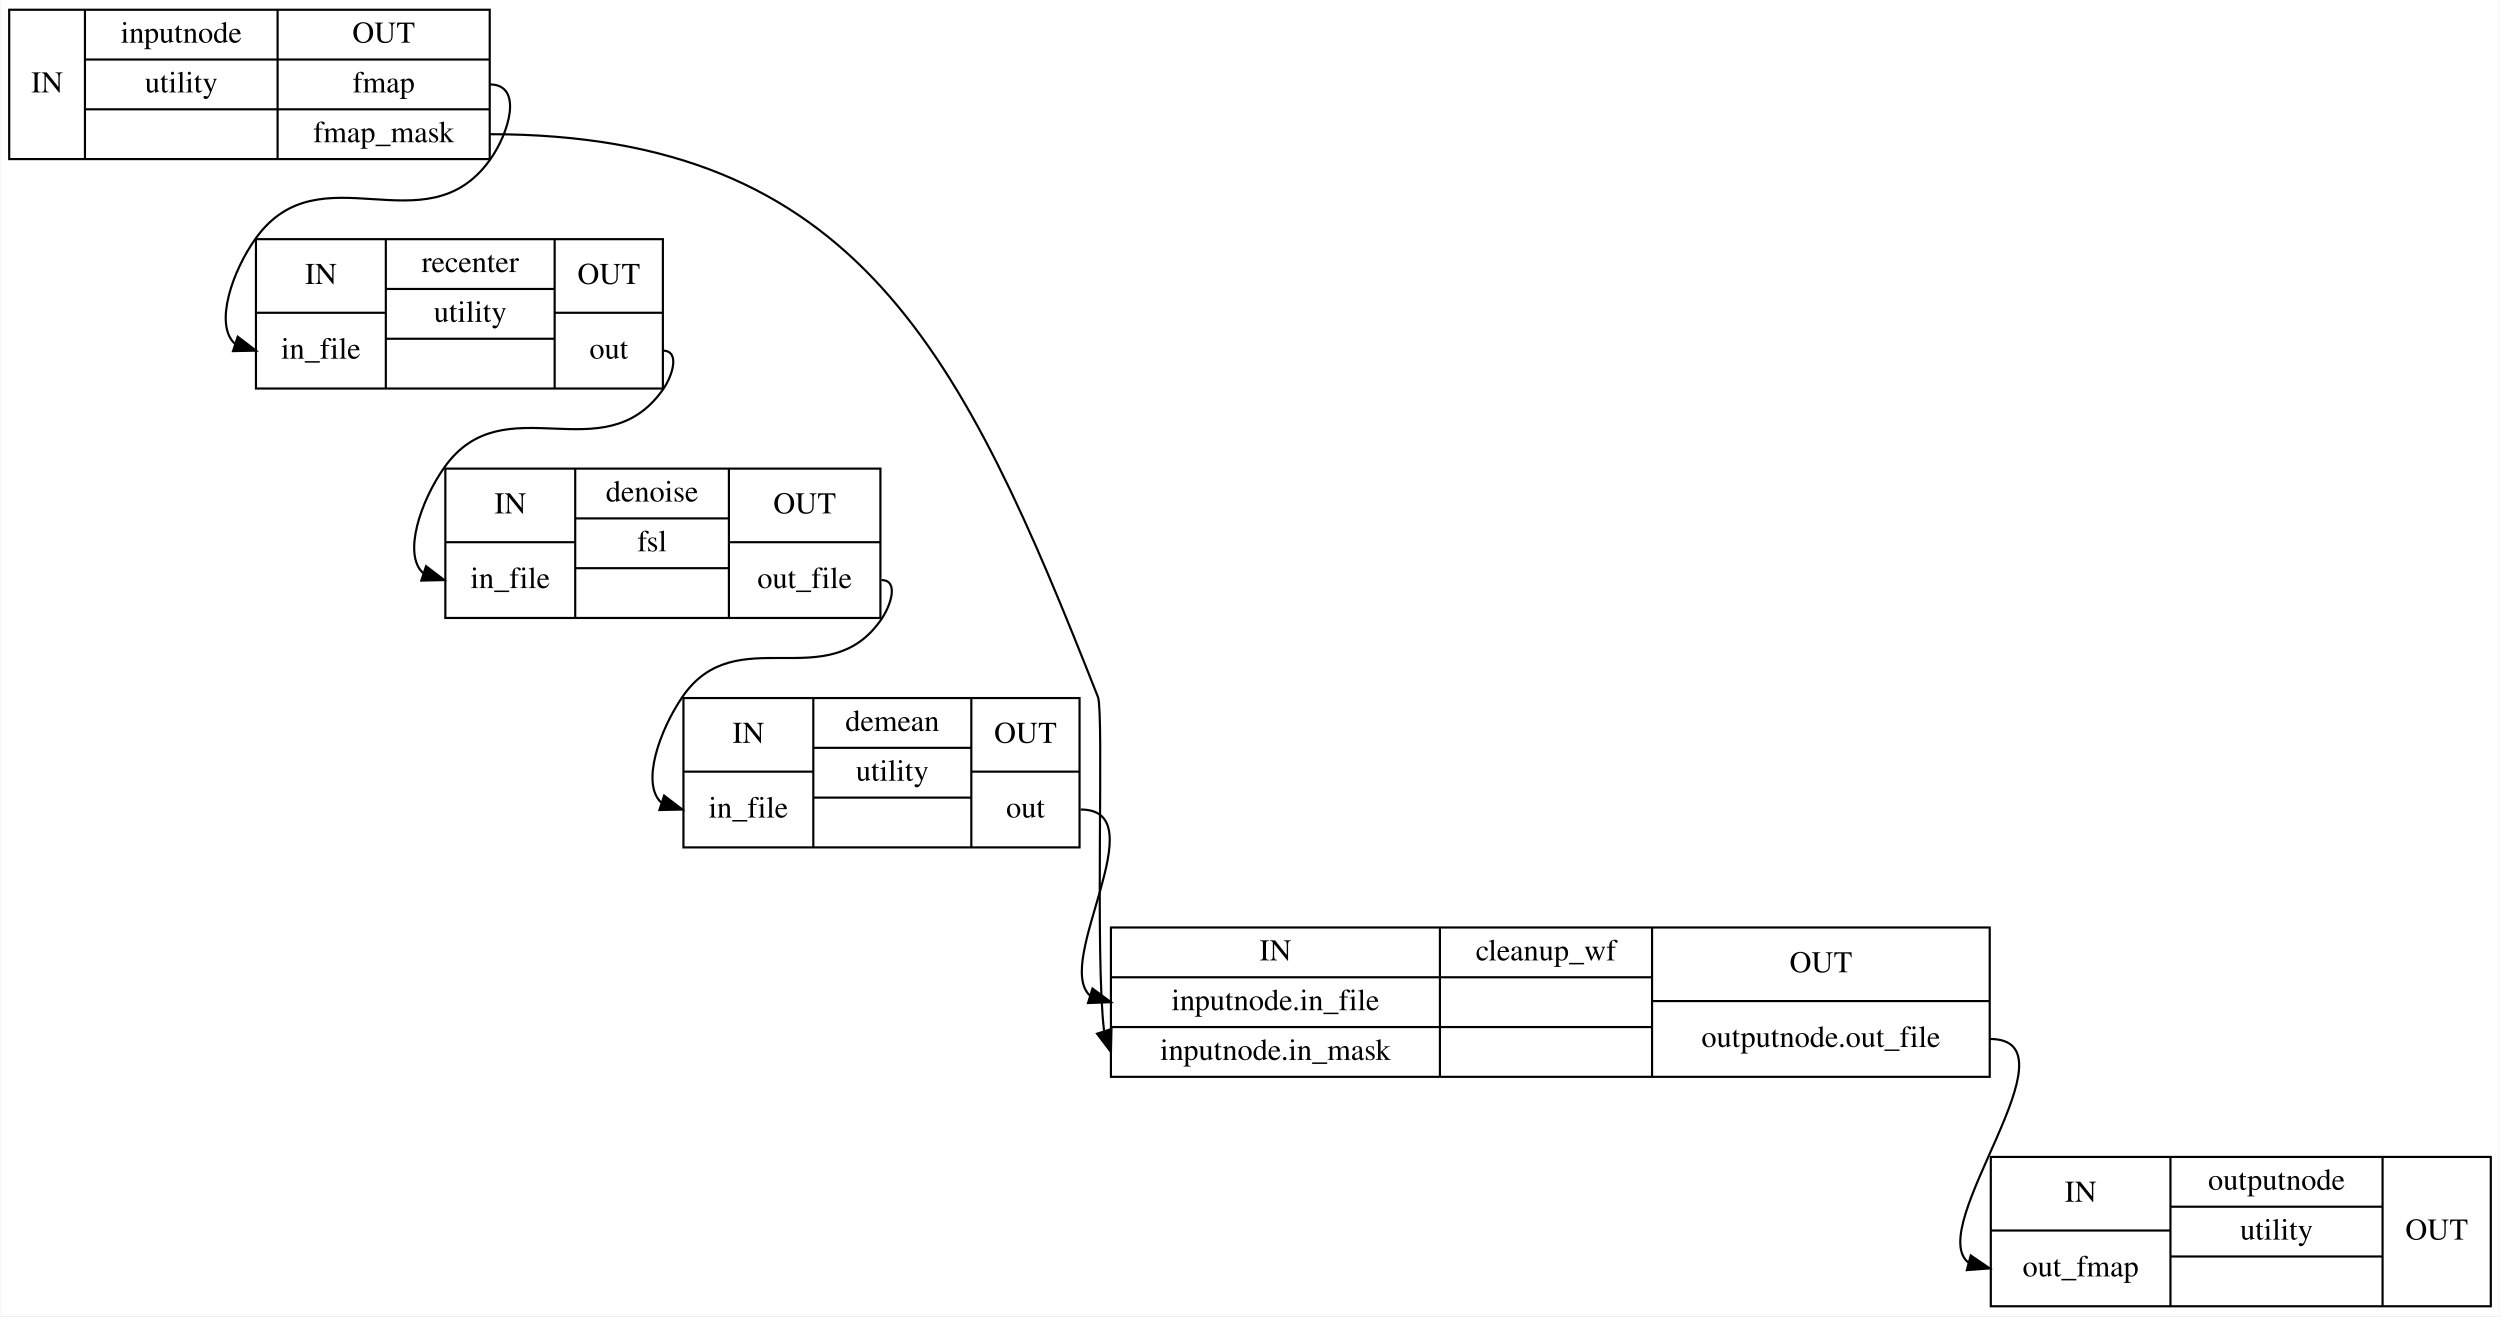
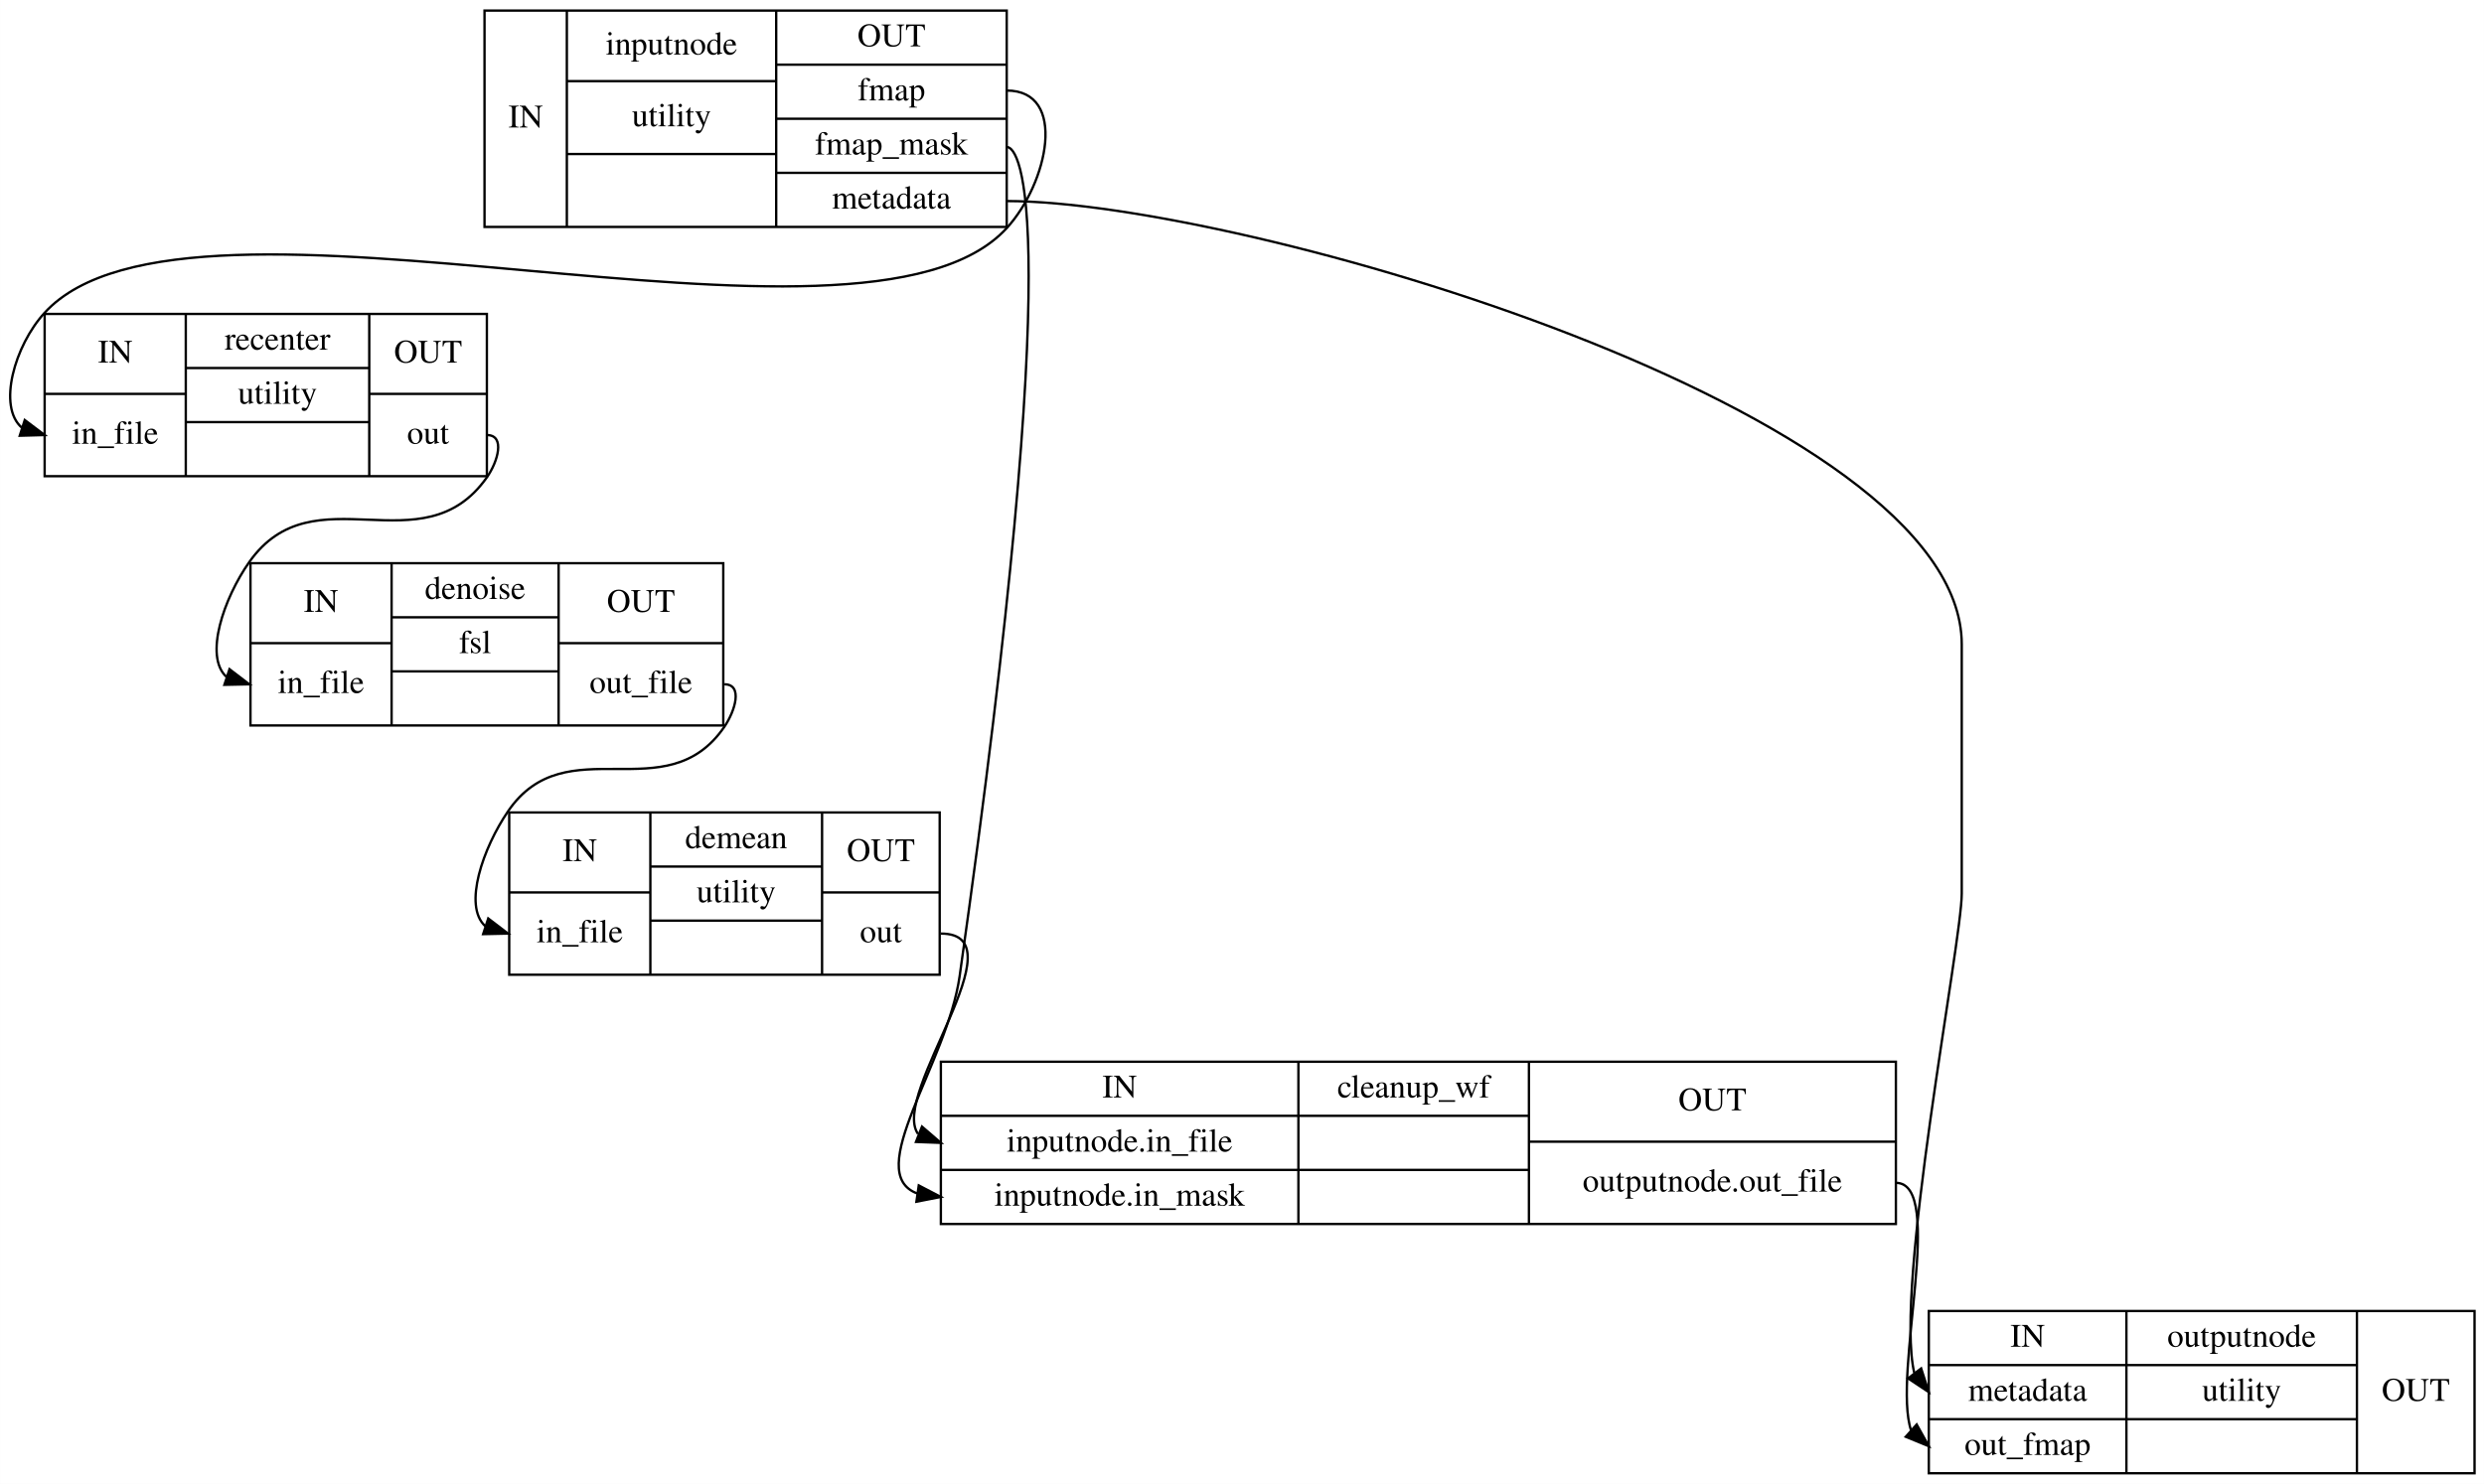
- <svg xmlns="http://www.w3.org/2000/svg" width="1155pt" height="608pt" viewBox="0.00 0.00 1154.50 608.00">
-   <g id="graph0" class="graph" transform="scale(1 1) rotate(0) translate(4 604)">
-     <polygon fill="#ffffff" stroke="transparent" points="-4,4 -4,-604 1150.5,-604 1150.5,4 -4,4" />
+ <svg xmlns="http://www.w3.org/2000/svg" width="1056pt" height="631pt" viewBox="0.00 0.00 1055.95 631.00">
+   <g id="graph0" class="graph" transform="scale(1 1) rotate(0) translate(4 627)">
+     <polygon fill="#ffffff" stroke="transparent" points="-4,4 -4,-627 1051.955,-627 1051.955,4 -4,4" />
    <g id="node1" class="node">
-       <polygon fill="none" stroke="#000000" points="0,-530.5 0,-599.5 222,-599.5 222,-530.5 0,-530.5" />
-       <text text-anchor="middle" x="17.5" y="-561.3" font-family="Times,serif" font-size="14.00" fill="#000000">IN</text>
-       <polyline fill="none" stroke="#000000" points="35,-530.5 35,-599.5 " />
-       <text text-anchor="middle" x="79.5" y="-584.3" font-family="Times,serif" font-size="14.00" fill="#000000">inputnode</text>
-       <polyline fill="none" stroke="#000000" points="35,-576.5 124,-576.5 " />
-       <text text-anchor="middle" x="79.5" y="-561.3" font-family="Times,serif" font-size="14.00" fill="#000000">utility</text>
-       <polyline fill="none" stroke="#000000" points="35,-553.5 124,-553.5 " />
-       <text text-anchor="middle" x="79.5" y="-538.3" font-family="Times,serif" font-size="14.00" fill="#000000"> </text>
-       <polyline fill="none" stroke="#000000" points="124,-530.5 124,-599.5 " />
-       <text text-anchor="middle" x="173" y="-584.3" font-family="Times,serif" font-size="14.00" fill="#000000">OUT</text>
-       <polyline fill="none" stroke="#000000" points="124,-576.5 222,-576.5 " />
-       <text text-anchor="middle" x="173" y="-561.3" font-family="Times,serif" font-size="14.00" fill="#000000">fmap</text>
-       <polyline fill="none" stroke="#000000" points="124,-553.5 222,-553.5 " />
-       <text text-anchor="middle" x="173" y="-538.3" font-family="Times,serif" font-size="14.00" fill="#000000">fmap_mask</text>
+       <polygon fill="none" stroke="#000000" points="201.954,-530.5 201.954,-622.5 423.954,-622.5 423.954,-530.5 201.954,-530.5" />
+       <text text-anchor="middle" x="219.454" y="-572.8" font-family="Times,serif" font-size="14.00" fill="#000000">IN</text>
+       <polyline fill="none" stroke="#000000" points="236.954,-530.5 236.954,-622.5 " />
+       <text text-anchor="middle" x="281.454" y="-603.8" font-family="Times,serif" font-size="14.00" fill="#000000">inputnode</text>
+       <polyline fill="none" stroke="#000000" points="236.954,-592.5 325.954,-592.5 " />
+       <text text-anchor="middle" x="281.454" y="-573.3" font-family="Times,serif" font-size="14.00" fill="#000000">utility</text>
+       <polyline fill="none" stroke="#000000" points="236.954,-561.5 325.954,-561.5 " />
+       <text text-anchor="middle" x="281.454" y="-542.3" font-family="Times,serif" font-size="14.00" fill="#000000"> </text>
+       <polyline fill="none" stroke="#000000" points="325.954,-530.5 325.954,-622.5 " />
+       <text text-anchor="middle" x="374.954" y="-607.3" font-family="Times,serif" font-size="14.00" fill="#000000">OUT</text>
+       <polyline fill="none" stroke="#000000" points="325.954,-599.5 423.954,-599.5 " />
+       <text text-anchor="middle" x="374.954" y="-584.3" font-family="Times,serif" font-size="14.00" fill="#000000">fmap</text>
+       <polyline fill="none" stroke="#000000" points="325.954,-576.5 423.954,-576.5 " />
+       <text text-anchor="middle" x="374.954" y="-561.3" font-family="Times,serif" font-size="14.00" fill="#000000">fmap_mask</text>
+       <polyline fill="none" stroke="#000000" points="325.954,-553.5 423.954,-553.5 " />
+       <text text-anchor="middle" x="374.954" y="-538.3" font-family="Times,serif" font-size="14.00" fill="#000000">metadata</text>
    </g>
    <g id="node2" class="node">
-       <polygon fill="none" stroke="#000000" points="114,-424.5 114,-493.5 302,-493.5 302,-424.5 114,-424.5" />
-       <text text-anchor="middle" x="144" y="-472.8" font-family="Times,serif" font-size="14.00" fill="#000000">IN</text>
-       <polyline fill="none" stroke="#000000" points="114,-459.5 174,-459.5 " />
-       <text text-anchor="middle" x="144" y="-438.3" font-family="Times,serif" font-size="14.00" fill="#000000">in_file</text>
-       <polyline fill="none" stroke="#000000" points="174,-424.5 174,-493.5 " />
-       <text text-anchor="middle" x="213" y="-478.3" font-family="Times,serif" font-size="14.00" fill="#000000">recenter</text>
-       <polyline fill="none" stroke="#000000" points="174,-470.5 252,-470.5 " />
-       <text text-anchor="middle" x="213" y="-455.3" font-family="Times,serif" font-size="14.00" fill="#000000">utility</text>
-       <polyline fill="none" stroke="#000000" points="174,-447.5 252,-447.5 " />
-       <text text-anchor="middle" x="213" y="-432.3" font-family="Times,serif" font-size="14.00" fill="#000000"> </text>
-       <polyline fill="none" stroke="#000000" points="252,-424.5 252,-493.5 " />
-       <text text-anchor="middle" x="277" y="-472.8" font-family="Times,serif" font-size="14.00" fill="#000000">OUT</text>
-       <polyline fill="none" stroke="#000000" points="252,-459.5 302,-459.5 " />
-       <text text-anchor="middle" x="277" y="-438.3" font-family="Times,serif" font-size="14.00" fill="#000000">out</text>
+       <polygon fill="none" stroke="#000000" points="14.954,-424.5 14.954,-493.5 202.954,-493.5 202.954,-424.5 14.954,-424.5" />
+       <text text-anchor="middle" x="44.955" y="-472.8" font-family="Times,serif" font-size="14.00" fill="#000000">IN</text>
+       <polyline fill="none" stroke="#000000" points="14.954,-459.5 74.954,-459.5 " />
+       <text text-anchor="middle" x="44.955" y="-438.3" font-family="Times,serif" font-size="14.00" fill="#000000">in_file</text>
+       <polyline fill="none" stroke="#000000" points="74.954,-424.5 74.954,-493.5 " />
+       <text text-anchor="middle" x="113.954" y="-478.3" font-family="Times,serif" font-size="14.00" fill="#000000">recenter</text>
+       <polyline fill="none" stroke="#000000" points="74.954,-470.5 152.954,-470.5 " />
+       <text text-anchor="middle" x="113.954" y="-455.3" font-family="Times,serif" font-size="14.00" fill="#000000">utility</text>
+       <polyline fill="none" stroke="#000000" points="74.954,-447.5 152.954,-447.5 " />
+       <text text-anchor="middle" x="113.954" y="-432.3" font-family="Times,serif" font-size="14.00" fill="#000000"> </text>
+       <polyline fill="none" stroke="#000000" points="152.954,-424.5 152.954,-493.5 " />
+       <text text-anchor="middle" x="177.954" y="-472.8" font-family="Times,serif" font-size="14.00" fill="#000000">OUT</text>
+       <polyline fill="none" stroke="#000000" points="152.954,-459.5 202.954,-459.5 " />
+       <text text-anchor="middle" x="177.954" y="-438.3" font-family="Times,serif" font-size="14.00" fill="#000000">out</text>
    </g>
    <g id="edge4" class="edge">
-       <path fill="none" stroke="#000000" d="M222,-565C237.556,-565 231.095,-542.619 222,-530 192.416,-488.954 143.584,-535.046 114,-494 103.02,-478.767 94.626,-453.959 104.26,-445.192" />
-       <polygon fill="#000000" stroke="#000000" points="105.587,-448.44 114,-442 103.407,-441.788 105.587,-448.44" />
+       <path fill="none" stroke="#000000" d="M423.954,-588.5C449.954,-588.5 441.515,-549.174 423.954,-530 362.331,-462.714 76.578,-561.286 14.954,-494 2.15,-480.019 -5.199,-453.984 5.331,-445.079" />
+       <polygon fill="#000000" stroke="#000000" points="6.497,-448.381 14.954,-442 4.364,-441.714 6.497,-448.381" />
    </g>
    <g id="node5" class="node">
-       <polygon fill="none" stroke="#000000" points="509,-106.5 509,-175.5 915,-175.5 915,-106.5 509,-106.5" />
-       <text text-anchor="middle" x="585" y="-160.3" font-family="Times,serif" font-size="14.00" fill="#000000">IN</text>
-       <polyline fill="none" stroke="#000000" points="509,-152.5 661,-152.5 " />
-       <text text-anchor="middle" x="585" y="-137.3" font-family="Times,serif" font-size="14.00" fill="#000000">inputnode.in_file</text>
-       <polyline fill="none" stroke="#000000" points="509,-129.5 661,-129.5 " />
-       <text text-anchor="middle" x="585" y="-114.3" font-family="Times,serif" font-size="14.00" fill="#000000">inputnode.in_mask</text>
-       <polyline fill="none" stroke="#000000" points="661,-106.5 661,-175.5 " />
-       <text text-anchor="middle" x="710" y="-160.3" font-family="Times,serif" font-size="14.00" fill="#000000">cleanup_wf</text>
-       <polyline fill="none" stroke="#000000" points="661,-152.5 759,-152.5 " />
-       <text text-anchor="middle" x="710" y="-137.3" font-family="Times,serif" font-size="14.00" fill="#000000"> </text>
-       <polyline fill="none" stroke="#000000" points="661,-129.5 759,-129.5 " />
-       <text text-anchor="middle" x="710" y="-114.3" font-family="Times,serif" font-size="14.00" fill="#000000"> </text>
-       <polyline fill="none" stroke="#000000" points="759,-106.5 759,-175.5 " />
-       <text text-anchor="middle" x="837" y="-154.8" font-family="Times,serif" font-size="14.00" fill="#000000">OUT</text>
-       <polyline fill="none" stroke="#000000" points="759,-141.5 915,-141.5 " />
-       <text text-anchor="middle" x="837" y="-120.3" font-family="Times,serif" font-size="14.00" fill="#000000">outputnode.out_file</text>
+       <polygon fill="none" stroke="#000000" points="395.954,-106.5 395.954,-175.5 801.955,-175.5 801.955,-106.5 395.954,-106.5" />
+       <text text-anchor="middle" x="471.954" y="-160.3" font-family="Times,serif" font-size="14.00" fill="#000000">IN</text>
+       <polyline fill="none" stroke="#000000" points="395.954,-152.5 547.955,-152.5 " />
+       <text text-anchor="middle" x="471.954" y="-137.3" font-family="Times,serif" font-size="14.00" fill="#000000">inputnode.in_file</text>
+       <polyline fill="none" stroke="#000000" points="395.954,-129.5 547.955,-129.5 " />
+       <text text-anchor="middle" x="471.954" y="-114.3" font-family="Times,serif" font-size="14.00" fill="#000000">inputnode.in_mask</text>
+       <polyline fill="none" stroke="#000000" points="547.955,-106.5 547.955,-175.5 " />
+       <text text-anchor="middle" x="596.955" y="-160.3" font-family="Times,serif" font-size="14.00" fill="#000000">cleanup_wf</text>
+       <polyline fill="none" stroke="#000000" points="547.955,-152.5 645.955,-152.5 " />
+       <text text-anchor="middle" x="596.955" y="-137.3" font-family="Times,serif" font-size="14.00" fill="#000000"> </text>
+       <polyline fill="none" stroke="#000000" points="547.955,-129.5 645.955,-129.5 " />
+       <text text-anchor="middle" x="596.955" y="-114.3" font-family="Times,serif" font-size="14.00" fill="#000000"> </text>
+       <polyline fill="none" stroke="#000000" points="645.955,-106.5 645.955,-175.5 " />
+       <text text-anchor="middle" x="723.955" y="-154.8" font-family="Times,serif" font-size="14.00" fill="#000000">OUT</text>
+       <polyline fill="none" stroke="#000000" points="645.955,-141.5 801.955,-141.5 " />
+       <text text-anchor="middle" x="723.955" y="-120.3" font-family="Times,serif" font-size="14.00" fill="#000000">outputnode.out_file</text>
    </g>
    <g id="edge5" class="edge">
-       <path fill="none" stroke="#000000" d="M222,-542C392.148,-542 440.57,-440.281 503,-282 505.836,-274.811 501.624,-161.972 505.828,-127.758" />
-       <polygon fill="#000000" stroke="#000000" points="509.237,-128.592 509,-118 502.58,-126.428 509.237,-128.592" />
+       <path fill="none" stroke="#000000" d="M423.954,-564.5C429.663,-564.5 449.766,-535.353 403.954,-212 398.647,-174.54 362.265,-128.147 386.015,-119.442" />
+       <polygon fill="#000000" stroke="#000000" points="386.561,-122.9 395.954,-118 385.555,-115.973 386.561,-122.9" />
+     </g>
+     <g id="node6" class="node">
+       <polygon fill="none" stroke="#000000" points="815.955,-.5 815.955,-69.5 1047.955,-69.5 1047.955,-.5 815.955,-.5" />
+       <text text-anchor="middle" x="857.955" y="-54.3" font-family="Times,serif" font-size="14.00" fill="#000000">IN</text>
+       <polyline fill="none" stroke="#000000" points="815.955,-46.5 899.955,-46.5 " />
+       <text text-anchor="middle" x="857.955" y="-31.3" font-family="Times,serif" font-size="14.00" fill="#000000">metadata</text>
+       <polyline fill="none" stroke="#000000" points="815.955,-23.5 899.955,-23.5 " />
+       <text text-anchor="middle" x="857.955" y="-8.3" font-family="Times,serif" font-size="14.00" fill="#000000">out_fmap</text>
+       <polyline fill="none" stroke="#000000" points="899.955,-.5 899.955,-69.5 " />
+       <text text-anchor="middle" x="948.955" y="-54.3" font-family="Times,serif" font-size="14.00" fill="#000000">outputnode</text>
+       <polyline fill="none" stroke="#000000" points="899.955,-46.5 997.955,-46.5 " />
+       <text text-anchor="middle" x="948.955" y="-31.3" font-family="Times,serif" font-size="14.00" fill="#000000">utility</text>
+       <polyline fill="none" stroke="#000000" points="899.955,-23.5 997.955,-23.5 " />
+       <text text-anchor="middle" x="948.955" y="-8.3" font-family="Times,serif" font-size="14.00" fill="#000000"> </text>
+       <polyline fill="none" stroke="#000000" points="997.955,-.5 997.955,-69.5 " />
+       <text text-anchor="middle" x="1022.955" y="-31.3" font-family="Times,serif" font-size="14.00" fill="#000000">OUT</text>
+     </g>
+     <g id="edge6" class="edge">
+       <path fill="none" stroke="#000000" d="M423.954,-541.5C523.427,-541.5 829.955,-452.472 829.955,-353 829.955,-353 829.955,-353 829.955,-247 829.955,-226.344 801.162,-79.523 809.778,-43.141" />
+       <polygon fill="#000000" stroke="#000000" points="812.699,-45.082 815.955,-35 807.122,-40.852 812.699,-45.082" />
    </g>
    <g id="node3" class="node">
-       <polygon fill="none" stroke="#000000" points="201.5,-318.5 201.5,-387.5 402.5,-387.5 402.5,-318.5 201.5,-318.5" />
-       <text text-anchor="middle" x="231.5" y="-366.8" font-family="Times,serif" font-size="14.00" fill="#000000">IN</text>
-       <polyline fill="none" stroke="#000000" points="201.5,-353.5 261.5,-353.5 " />
-       <text text-anchor="middle" x="231.5" y="-332.3" font-family="Times,serif" font-size="14.00" fill="#000000">in_file</text>
-       <polyline fill="none" stroke="#000000" points="261.5,-318.5 261.5,-387.5 " />
-       <text text-anchor="middle" x="297" y="-372.3" font-family="Times,serif" font-size="14.00" fill="#000000">denoise</text>
-       <polyline fill="none" stroke="#000000" points="261.5,-364.5 332.5,-364.5 " />
-       <text text-anchor="middle" x="297" y="-349.3" font-family="Times,serif" font-size="14.00" fill="#000000">fsl</text>
-       <polyline fill="none" stroke="#000000" points="261.5,-341.5 332.5,-341.5 " />
-       <text text-anchor="middle" x="297" y="-326.3" font-family="Times,serif" font-size="14.00" fill="#000000"> </text>
-       <polyline fill="none" stroke="#000000" points="332.5,-318.5 332.5,-387.5 " />
-       <text text-anchor="middle" x="367.5" y="-366.8" font-family="Times,serif" font-size="14.00" fill="#000000">OUT</text>
-       <polyline fill="none" stroke="#000000" points="332.5,-353.5 402.5,-353.5 " />
-       <text text-anchor="middle" x="367.5" y="-332.3" font-family="Times,serif" font-size="14.00" fill="#000000">out_file</text>
+       <polygon fill="none" stroke="#000000" points="102.454,-318.5 102.454,-387.5 303.454,-387.5 303.454,-318.5 102.454,-318.5" />
+       <text text-anchor="middle" x="132.454" y="-366.8" font-family="Times,serif" font-size="14.00" fill="#000000">IN</text>
+       <polyline fill="none" stroke="#000000" points="102.454,-353.5 162.454,-353.5 " />
+       <text text-anchor="middle" x="132.454" y="-332.3" font-family="Times,serif" font-size="14.00" fill="#000000">in_file</text>
+       <polyline fill="none" stroke="#000000" points="162.454,-318.5 162.454,-387.5 " />
+       <text text-anchor="middle" x="197.954" y="-372.3" font-family="Times,serif" font-size="14.00" fill="#000000">denoise</text>
+       <polyline fill="none" stroke="#000000" points="162.454,-364.5 233.454,-364.5 " />
+       <text text-anchor="middle" x="197.954" y="-349.3" font-family="Times,serif" font-size="14.00" fill="#000000">fsl</text>
+       <polyline fill="none" stroke="#000000" points="162.454,-341.5 233.454,-341.5 " />
+       <text text-anchor="middle" x="197.954" y="-326.3" font-family="Times,serif" font-size="14.00" fill="#000000"> </text>
+       <polyline fill="none" stroke="#000000" points="233.454,-318.5 233.454,-387.5 " />
+       <text text-anchor="middle" x="268.454" y="-366.8" font-family="Times,serif" font-size="14.00" fill="#000000">OUT</text>
+       <polyline fill="none" stroke="#000000" points="233.454,-353.5 303.454,-353.5 " />
+       <text text-anchor="middle" x="268.454" y="-332.3" font-family="Times,serif" font-size="14.00" fill="#000000">out_file</text>
    </g>
-     <g id="edge6" class="edge">
-       <path fill="none" stroke="#000000" d="M302,-442C310,-442 306.61,-430.538 302,-424 274.536,-385.055 228.464,-426.945 201,-388 190.178,-372.654 181.685,-347.917 191.277,-339.18" />
-       <polygon fill="#000000" stroke="#000000" points="192.584,-342.435 201,-336 190.407,-335.782 192.584,-342.435" />
+     <g id="edge7" class="edge">
+       <path fill="none" stroke="#000000" d="M202.954,-442C210.954,-442 207.565,-430.538 202.954,-424 175.491,-385.055 129.418,-426.945 101.954,-388 91.133,-372.654 82.639,-347.917 92.231,-339.18" />
+       <polygon fill="#000000" stroke="#000000" points="93.538,-342.435 101.954,-336 91.362,-335.782 93.538,-342.435" />
    </g>
    <g id="node4" class="node">
-       <polygon fill="none" stroke="#000000" points="311.5,-212.5 311.5,-281.5 494.5,-281.5 494.5,-212.5 311.5,-212.5" />
-       <text text-anchor="middle" x="341.5" y="-260.8" font-family="Times,serif" font-size="14.00" fill="#000000">IN</text>
-       <polyline fill="none" stroke="#000000" points="311.5,-247.5 371.5,-247.5 " />
-       <text text-anchor="middle" x="341.5" y="-226.3" font-family="Times,serif" font-size="14.00" fill="#000000">in_file</text>
-       <polyline fill="none" stroke="#000000" points="371.5,-212.5 371.5,-281.5 " />
-       <text text-anchor="middle" x="408" y="-266.3" font-family="Times,serif" font-size="14.00" fill="#000000">demean</text>
-       <polyline fill="none" stroke="#000000" points="371.5,-258.5 444.5,-258.5 " />
-       <text text-anchor="middle" x="408" y="-243.3" font-family="Times,serif" font-size="14.00" fill="#000000">utility</text>
-       <polyline fill="none" stroke="#000000" points="371.5,-235.5 444.5,-235.5 " />
-       <text text-anchor="middle" x="408" y="-220.3" font-family="Times,serif" font-size="14.00" fill="#000000"> </text>
-       <polyline fill="none" stroke="#000000" points="444.5,-212.5 444.5,-281.5 " />
-       <text text-anchor="middle" x="469.5" y="-260.8" font-family="Times,serif" font-size="14.00" fill="#000000">OUT</text>
-       <polyline fill="none" stroke="#000000" points="444.5,-247.5 494.5,-247.5 " />
-       <text text-anchor="middle" x="469.5" y="-226.3" font-family="Times,serif" font-size="14.00" fill="#000000">out</text>
+       <polygon fill="none" stroke="#000000" points="212.454,-212.5 212.454,-281.5 395.454,-281.5 395.454,-212.5 212.454,-212.5" />
+       <text text-anchor="middle" x="242.454" y="-260.8" font-family="Times,serif" font-size="14.00" fill="#000000">IN</text>
+       <polyline fill="none" stroke="#000000" points="212.454,-247.5 272.454,-247.5 " />
+       <text text-anchor="middle" x="242.454" y="-226.3" font-family="Times,serif" font-size="14.00" fill="#000000">in_file</text>
+       <polyline fill="none" stroke="#000000" points="272.454,-212.5 272.454,-281.5 " />
+       <text text-anchor="middle" x="308.954" y="-266.3" font-family="Times,serif" font-size="14.00" fill="#000000">demean</text>
+       <polyline fill="none" stroke="#000000" points="272.454,-258.5 345.454,-258.5 " />
+       <text text-anchor="middle" x="308.954" y="-243.3" font-family="Times,serif" font-size="14.00" fill="#000000">utility</text>
+       <polyline fill="none" stroke="#000000" points="272.454,-235.5 345.454,-235.5 " />
+       <text text-anchor="middle" x="308.954" y="-220.3" font-family="Times,serif" font-size="14.00" fill="#000000"> </text>
+       <polyline fill="none" stroke="#000000" points="345.454,-212.5 345.454,-281.5 " />
+       <text text-anchor="middle" x="370.454" y="-260.8" font-family="Times,serif" font-size="14.00" fill="#000000">OUT</text>
+       <polyline fill="none" stroke="#000000" points="345.454,-247.5 395.454,-247.5 " />
+       <text text-anchor="middle" x="370.454" y="-226.3" font-family="Times,serif" font-size="14.00" fill="#000000">out</text>
    </g>
    <g id="edge3" class="edge">
-       <path fill="none" stroke="#000000" d="M403,-336C411,-336 407.51,-324.608 403,-318 378.248,-281.734 335.752,-318.266 311,-282 300.414,-266.49 291.773,-241.856 301.301,-233.163" />
-       <polygon fill="#000000" stroke="#000000" points="302.578,-236.428 311,-230 300.408,-229.773 302.578,-236.428" />
+       <path fill="none" stroke="#000000" d="M303.954,-336C311.954,-336 308.464,-324.608 303.954,-318 279.202,-281.734 236.707,-318.266 211.954,-282 201.369,-266.49 192.728,-241.856 202.256,-233.163" />
+       <polygon fill="#000000" stroke="#000000" points="203.533,-236.428 211.954,-230 201.362,-229.773 203.533,-236.428" />
    </g>
    <g id="edge2" class="edge">
-       <path fill="none" stroke="#000000" d="M495,-230C530.662,-230 482.144,-159.404 499.392,-143.961" />
-       <polygon fill="#000000" stroke="#000000" points="500.474,-147.29 509,-141 498.413,-140.601 500.474,-147.29" />
-     </g>
-     <g id="node6" class="node">
-       <polygon fill="none" stroke="#000000" points="915.5,-.5 915.5,-69.5 1146.5,-69.5 1146.5,-.5 915.5,-.5" />
-       <text text-anchor="middle" x="957" y="-48.8" font-family="Times,serif" font-size="14.00" fill="#000000">IN</text>
-       <polyline fill="none" stroke="#000000" points="915.5,-35.5 998.5,-35.5 " />
-       <text text-anchor="middle" x="957" y="-14.3" font-family="Times,serif" font-size="14.00" fill="#000000">out_fmap</text>
-       <polyline fill="none" stroke="#000000" points="998.5,-.5 998.5,-69.5 " />
-       <text text-anchor="middle" x="1047.5" y="-54.3" font-family="Times,serif" font-size="14.00" fill="#000000">outputnode</text>
-       <polyline fill="none" stroke="#000000" points="998.5,-46.5 1096.5,-46.5 " />
-       <text text-anchor="middle" x="1047.5" y="-31.3" font-family="Times,serif" font-size="14.00" fill="#000000">utility</text>
-       <polyline fill="none" stroke="#000000" points="998.5,-23.5 1096.5,-23.5 " />
-       <text text-anchor="middle" x="1047.5" y="-8.3" font-family="Times,serif" font-size="14.00" fill="#000000"> </text>
-       <polyline fill="none" stroke="#000000" points="1096.5,-.5 1096.5,-69.5 " />
-       <text text-anchor="middle" x="1121.5" y="-31.3" font-family="Times,serif" font-size="14.00" fill="#000000">OUT</text>
+       <path fill="none" stroke="#000000" d="M395.954,-230C430.566,-230 374.322,-161.859 386.22,-144.824" />
+       <polygon fill="#000000" stroke="#000000" points="387.927,-147.914 395.954,-141 385.367,-141.399 387.927,-147.914" />
    </g>
    <g id="edge1" class="edge">
-       <path fill="none" stroke="#000000" d="M915,-124C957.694,-124 884.313,-36.943 905.244,-20.62" />
-       <polygon fill="#000000" stroke="#000000" points="906.25,-23.974 915,-18 904.434,-17.214 906.25,-23.974" />
+       <path fill="none" stroke="#000000" d="M801.955,-124C823.314,-124 800.259,-42.782 808.433,-18.671" />
+       <polygon fill="#000000" stroke="#000000" points="810.795,-21.254 815.955,-12 806.15,-16.017 810.795,-21.254" />
    </g>
  </g>
</svg>
